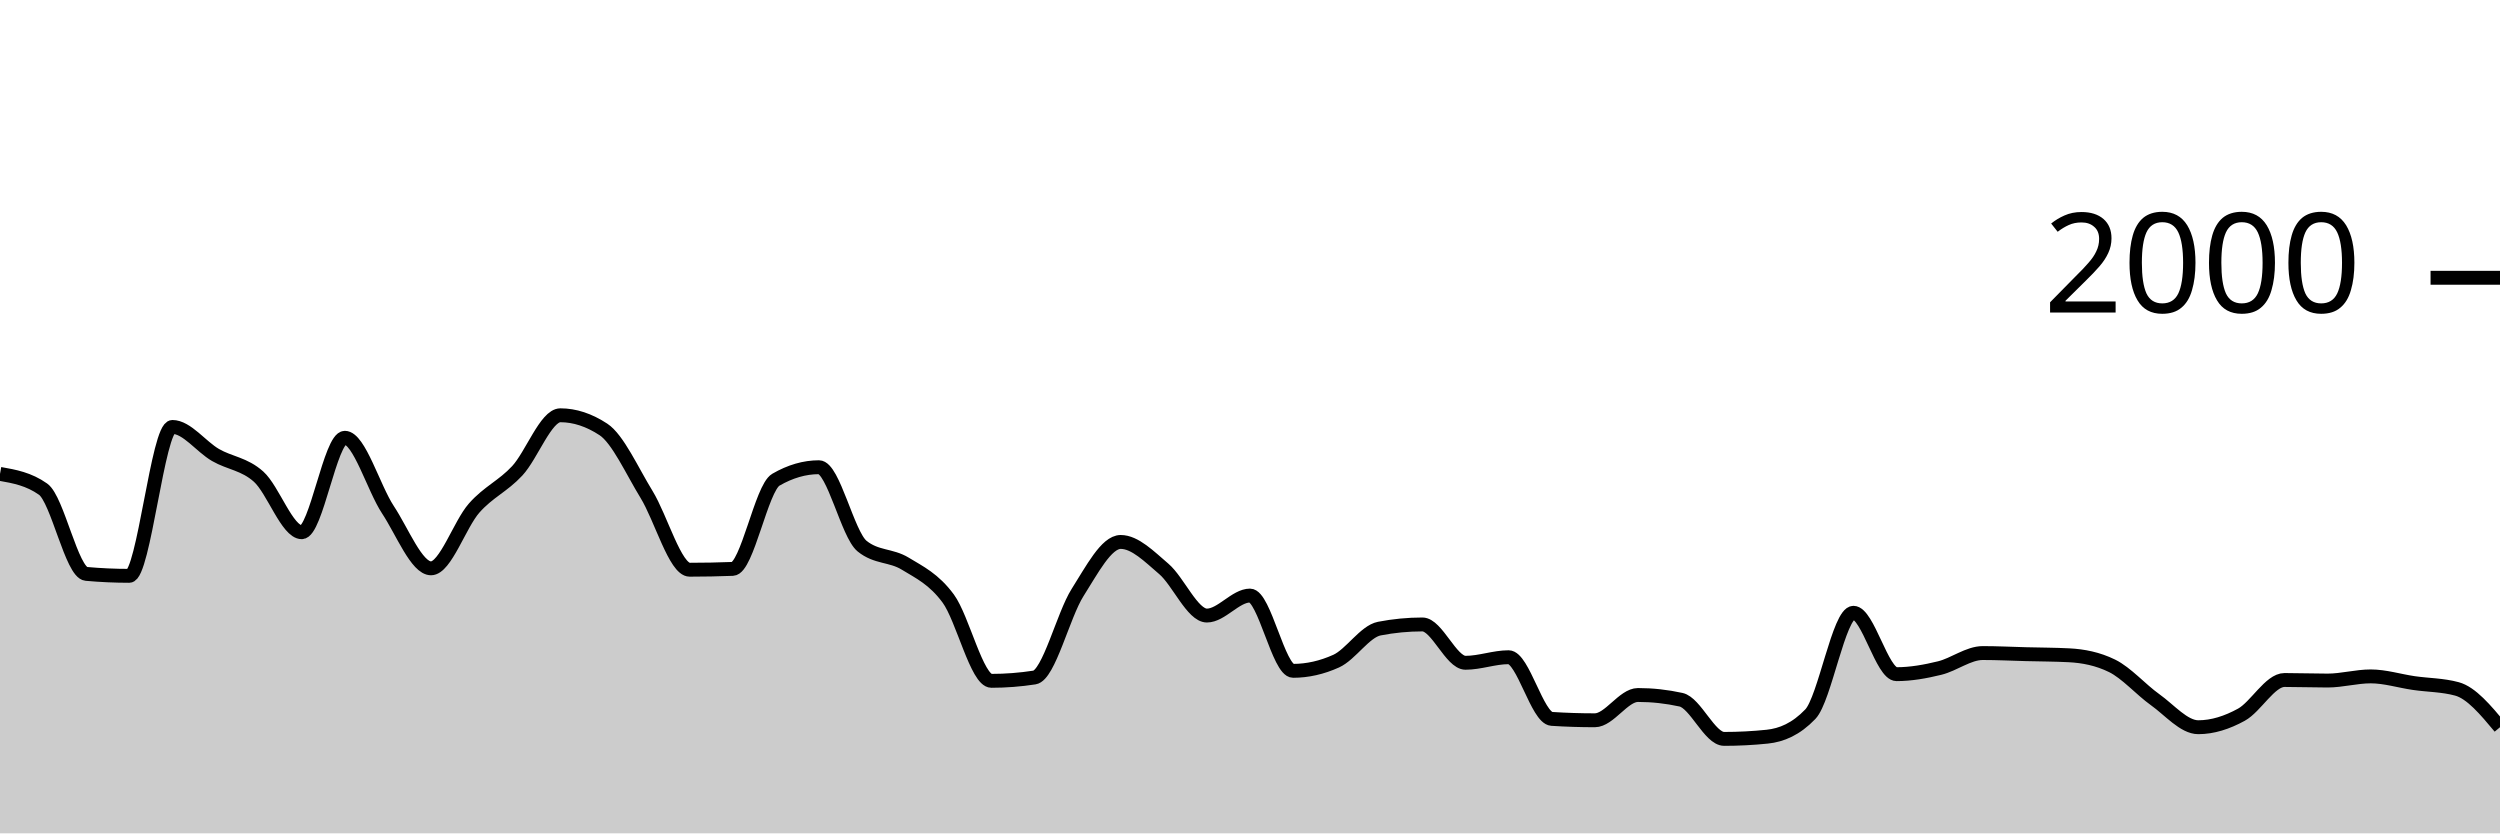
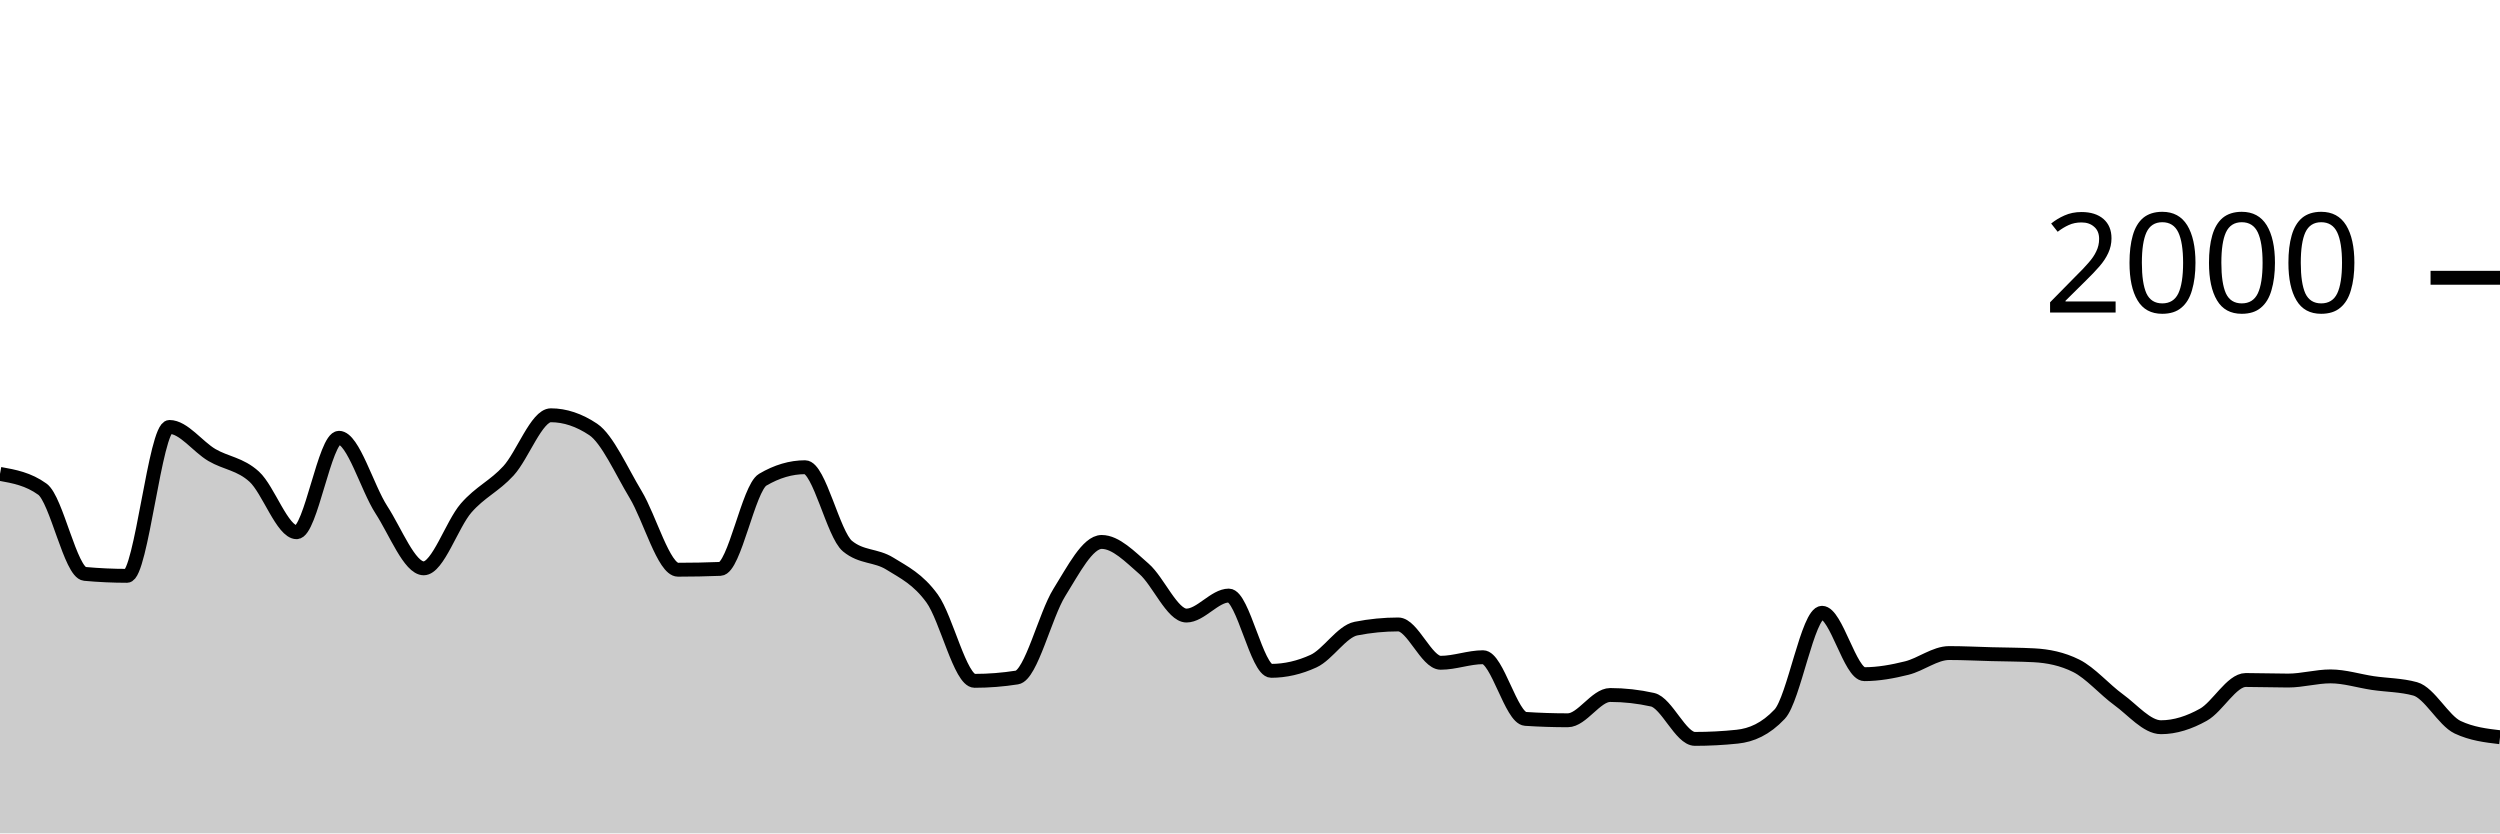
<svg xmlns="http://www.w3.org/2000/svg" viewBox="0 0 180 60">
  <g transform="translate(0,20)">
-     <path class="area" fill="rgba(0, 0, 0, 0.2)" d="M0,14.12C1.034,14.303,2.069,14.487,3.103,15.22C4.138,15.953,5.172,21.227,6.207,21.32C7.241,21.413,8.276,21.46,9.31,21.46C10.345,21.46,11.379,10.74,12.414,10.74C13.448,10.74,14.483,12.163,15.517,12.76C16.552,13.357,17.586,13.393,18.621,14.32C19.655,15.247,20.69,18.32,21.724,18.32C22.759,18.32,23.793,11.52,24.828,11.52C25.862,11.52,26.897,15.133,27.931,16.7C28.966,18.267,30,20.92,31.034,20.92C32.069,20.92,33.103,17.75,34.138,16.58C35.172,15.41,36.207,15.013,37.241,13.9C38.276,12.787,39.31,9.9,40.345,9.9C41.379,9.9,42.414,10.24,43.448,10.92C44.483,11.6,45.517,13.917,46.552,15.6C47.586,17.283,48.621,21.02,49.655,21.02C50.69,21.02,51.724,21,52.759,20.96C53.793,20.92,54.828,15.14,55.862,14.54C56.897,13.94,57.931,13.64,58.966,13.64C60,13.64,61.034,18.48,62.069,19.32C63.103,20.16,64.138,19.95,65.172,20.58C66.207,21.21,67.241,21.693,68.276,23.1C69.31,24.507,70.345,29.02,71.379,29.02C72.414,29.02,73.448,28.94,74.483,28.78C75.517,28.62,76.552,24.287,77.586,22.66C78.621,21.033,79.655,19.02,80.69,19.02C81.724,19.02,82.759,20.077,83.793,20.96C84.828,21.843,85.862,24.32,86.897,24.32C87.931,24.32,88.966,22.88,90,22.88C91.034,22.88,92.069,28.3,93.103,28.3C94.138,28.3,95.172,28.067,96.207,27.6C97.241,27.133,98.276,25.46,99.31,25.26C100.345,25.06,101.379,24.96,102.414,24.96C103.448,24.96,104.483,27.72,105.517,27.72C106.552,27.72,107.586,27.32,108.621,27.32C109.655,27.32,110.69,31.693,111.724,31.76C112.759,31.827,113.793,31.86,114.828,31.86C115.862,31.86,116.897,30.04,117.931,30.04C118.966,30.04,120,30.153,121.034,30.38C122.069,30.607,123.103,33.2,124.138,33.2C125.172,33.2,126.207,33.147,127.241,33.04C128.276,32.933,129.31,32.5,130.345,31.42C131.379,30.34,132.414,24.12,133.448,24.12C134.483,24.12,135.517,28.54,136.552,28.54C137.586,28.54,138.621,28.353,139.655,28.1C140.69,27.847,141.724,27.02,142.759,27.02C143.793,27.02,144.828,27.073,145.862,27.1C146.897,27.127,147.931,27.127,148.966,27.18C150,27.233,151.034,27.433,152.069,27.94C153.103,28.447,154.138,29.643,155.172,30.38C156.207,31.117,157.241,32.36,158.276,32.36C159.31,32.36,160.345,32.027,161.379,31.46C162.414,30.893,163.448,28.96,164.483,28.96C165.517,28.96,166.552,29,167.586,29C168.621,29,169.655,28.7,170.69,28.7C171.724,28.7,172.759,29.03,173.793,29.18C174.828,29.33,175.862,29.32,176.897,29.6C177.931,29.88,178.966,31.12,180,32.36L180,40C178.966,40,177.931,40,176.897,40C175.862,40,174.828,40,173.793,40C172.759,40,171.724,40,170.69,40C169.655,40,168.621,40,167.586,40C166.552,40,165.517,40,164.483,40C163.448,40,162.414,40,161.379,40C160.345,40,159.31,40,158.276,40C157.241,40,156.207,40,155.172,40C154.138,40,153.103,40,152.069,40C151.034,40,150,40,148.966,40C147.931,40,146.897,40,145.862,40C144.828,40,143.793,40,142.759,40C141.724,40,140.69,40,139.655,40C138.621,40,137.586,40,136.552,40C135.517,40,134.483,40,133.448,40C132.414,40,131.379,40,130.345,40C129.31,40,128.276,40,127.241,40C126.207,40,125.172,40,124.138,40C123.103,40,122.069,40,121.034,40C120,40,118.966,40,117.931,40C116.897,40,115.862,40,114.828,40C113.793,40,112.759,40,111.724,40C110.69,40,109.655,40,108.621,40C107.586,40,106.552,40,105.517,40C104.483,40,103.448,40,102.414,40C101.379,40,100.345,40,99.31,40C98.276,40,97.241,40,96.207,40C95.172,40,94.138,40,93.103,40C92.069,40,91.034,40,90,40C88.966,40,87.931,40,86.897,40C85.862,40,84.828,40,83.793,40C82.759,40,81.724,40,80.69,40C79.655,40,78.621,40,77.586,40C76.552,40,75.517,40,74.483,40C73.448,40,72.414,40,71.379,40C70.345,40,69.31,40,68.276,40C67.241,40,66.207,40,65.172,40C64.138,40,63.103,40,62.069,40C61.034,40,60,40,58.966,40C57.931,40,56.897,40,55.862,40C54.828,40,53.793,40,52.759,40C51.724,40,50.69,40,49.655,40C48.621,40,47.586,40,46.552,40C45.517,40,44.483,40,43.448,40C42.414,40,41.379,40,40.345,40C39.31,40,38.276,40,37.241,40C36.207,40,35.172,40,34.138,40C33.103,40,32.069,40,31.034,40C30,40,28.966,40,27.931,40C26.897,40,25.862,40,24.828,40C23.793,40,22.759,40,21.724,40C20.69,40,19.655,40,18.621,40C17.586,40,16.552,40,15.517,40C14.483,40,13.448,40,12.414,40C11.379,40,10.345,40,9.31,40C8.276,40,7.241,40,6.207,40C5.172,40,4.138,40,3.103,40C2.069,40,1.034,40,0,40Z" />
-     <path class="line" stroke="black" fill="none" d="M0,14.12C1.034,14.303,2.069,14.487,3.103,15.22C4.138,15.953,5.172,21.227,6.207,21.32C7.241,21.413,8.276,21.46,9.31,21.46C10.345,21.46,11.379,10.74,12.414,10.74C13.448,10.74,14.483,12.163,15.517,12.76C16.552,13.357,17.586,13.393,18.621,14.32C19.655,15.247,20.69,18.32,21.724,18.32C22.759,18.32,23.793,11.52,24.828,11.52C25.862,11.52,26.897,15.133,27.931,16.7C28.966,18.267,30,20.92,31.034,20.92C32.069,20.92,33.103,17.75,34.138,16.58C35.172,15.41,36.207,15.013,37.241,13.9C38.276,12.787,39.31,9.9,40.345,9.9C41.379,9.9,42.414,10.24,43.448,10.92C44.483,11.6,45.517,13.917,46.552,15.6C47.586,17.283,48.621,21.02,49.655,21.02C50.69,21.02,51.724,21,52.759,20.96C53.793,20.92,54.828,15.14,55.862,14.54C56.897,13.94,57.931,13.64,58.966,13.64C60,13.64,61.034,18.48,62.069,19.32C63.103,20.16,64.138,19.95,65.172,20.58C66.207,21.21,67.241,21.693,68.276,23.1C69.31,24.507,70.345,29.02,71.379,29.02C72.414,29.02,73.448,28.94,74.483,28.78C75.517,28.62,76.552,24.287,77.586,22.66C78.621,21.033,79.655,19.02,80.69,19.02C81.724,19.02,82.759,20.077,83.793,20.96C84.828,21.843,85.862,24.32,86.897,24.32C87.931,24.32,88.966,22.88,90,22.88C91.034,22.88,92.069,28.3,93.103,28.3C94.138,28.3,95.172,28.067,96.207,27.6C97.241,27.133,98.276,25.46,99.31,25.26C100.345,25.06,101.379,24.96,102.414,24.96C103.448,24.96,104.483,27.72,105.517,27.72C106.552,27.72,107.586,27.32,108.621,27.32C109.655,27.32,110.69,31.693,111.724,31.76C112.759,31.827,113.793,31.86,114.828,31.86C115.862,31.86,116.897,30.04,117.931,30.04C118.966,30.04,120,30.153,121.034,30.38C122.069,30.607,123.103,33.2,124.138,33.2C125.172,33.2,126.207,33.147,127.241,33.04C128.276,32.933,129.31,32.5,130.345,31.42C131.379,30.34,132.414,24.12,133.448,24.12C134.483,24.12,135.517,28.54,136.552,28.54C137.586,28.54,138.621,28.353,139.655,28.1C140.69,27.847,141.724,27.02,142.759,27.02C143.793,27.02,144.828,27.073,145.862,27.1C146.897,27.127,147.931,27.127,148.966,27.18C150,27.233,151.034,27.433,152.069,27.94C153.103,28.447,154.138,29.643,155.172,30.38C156.207,31.117,157.241,32.36,158.276,32.36C159.31,32.36,160.345,32.027,161.379,31.46C162.414,30.893,163.448,28.96,164.483,28.96C165.517,28.96,166.552,29,167.586,29C168.621,29,169.655,28.7,170.69,28.7C171.724,28.7,172.759,29.03,173.793,29.18C174.828,29.33,175.862,29.32,176.897,29.6C177.931,29.88,178.966,31.12,180,32.36" />
+     <path class="area" fill="rgba(0, 0, 0, 0.2)" d="M0,14.12C1.017,14.303,2.034,14.487,3.051,15.22C4.068,15.953,5.085,21.227,6.102,21.32C7.119,21.413,8.136,21.46,9.153,21.46C10.169,21.46,11.186,10.74,12.203,10.74C13.22,10.74,14.237,12.163,15.254,12.76C16.271,13.357,17.288,13.393,18.305,14.32C19.322,15.247,20.339,18.32,21.356,18.32C22.373,18.32,23.39,11.52,24.407,11.52C25.424,11.52,26.441,15.133,27.458,16.7C28.475,18.267,29.492,20.92,30.508,20.92C31.525,20.92,32.542,17.75,33.559,16.58C34.576,15.41,35.593,15.013,36.61,13.9C37.627,12.787,38.644,9.9,39.661,9.9C40.678,9.9,41.695,10.24,42.712,10.92C43.729,11.6,44.746,13.917,45.763,15.6C46.78,17.283,47.797,21.02,48.814,21.02C49.831,21.02,50.847,21,51.864,20.96C52.881,20.92,53.898,15.14,54.915,14.54C55.932,13.94,56.949,13.64,57.966,13.64C58.983,13.64,60,18.48,61.017,19.32C62.034,20.16,63.051,19.95,64.068,20.58C65.085,21.21,66.102,21.693,67.119,23.1C68.136,24.507,69.153,29.02,70.169,29.02C71.186,29.02,72.203,28.94,73.22,28.78C74.237,28.62,75.254,24.287,76.271,22.66C77.288,21.033,78.305,19.02,79.322,19.02C80.339,19.02,81.356,20.077,82.373,20.96C83.39,21.843,84.407,24.32,85.424,24.32C86.441,24.32,87.458,22.88,88.475,22.88C89.492,22.88,90.508,28.3,91.525,28.3C92.542,28.3,93.559,28.067,94.576,27.6C95.593,27.133,96.61,25.46,97.627,25.26C98.644,25.06,99.661,24.96,100.678,24.96C101.695,24.96,102.712,27.72,103.729,27.72C104.746,27.72,105.763,27.32,106.78,27.32C107.797,27.32,108.814,31.693,109.831,31.76C110.847,31.827,111.864,31.86,112.881,31.86C113.898,31.86,114.915,30.04,115.932,30.04C116.949,30.04,117.966,30.153,118.983,30.38C120,30.607,121.017,33.2,122.034,33.2C123.051,33.2,124.068,33.147,125.085,33.04C126.102,32.933,127.119,32.5,128.136,31.42C129.153,30.34,130.169,24.12,131.186,24.12C132.203,24.12,133.22,28.54,134.237,28.54C135.254,28.54,136.271,28.353,137.288,28.1C138.305,27.847,139.322,27.02,140.339,27.02C141.356,27.02,142.373,27.073,143.39,27.1C144.407,27.127,145.424,27.127,146.441,27.18C147.458,27.233,148.475,27.433,149.492,27.94C150.508,28.447,151.525,29.643,152.542,30.38C153.559,31.117,154.576,32.36,155.593,32.36C156.61,32.36,157.627,32.027,158.644,31.46C159.661,30.893,160.678,28.96,161.695,28.96C162.712,28.96,163.729,29,164.746,29C165.763,29,166.78,28.7,167.797,28.7C168.814,28.7,169.831,29.03,170.847,29.18C171.864,29.33,172.881,29.32,173.898,29.6C174.915,29.88,175.932,31.88,176.949,32.36C177.966,32.84,178.983,32.96,180,33.08L180,40C178.983,40,177.966,40,176.949,40C175.932,40,174.915,40,173.898,40C172.881,40,171.864,40,170.847,40C169.831,40,168.814,40,167.797,40C166.78,40,165.763,40,164.746,40C163.729,40,162.712,40,161.695,40C160.678,40,159.661,40,158.644,40C157.627,40,156.61,40,155.593,40C154.576,40,153.559,40,152.542,40C151.525,40,150.508,40,149.492,40C148.475,40,147.458,40,146.441,40C145.424,40,144.407,40,143.39,40C142.373,40,141.356,40,140.339,40C139.322,40,138.305,40,137.288,40C136.271,40,135.254,40,134.237,40C133.22,40,132.203,40,131.186,40C130.169,40,129.153,40,128.136,40C127.119,40,126.102,40,125.085,40C124.068,40,123.051,40,122.034,40C121.017,40,120,40,118.983,40C117.966,40,116.949,40,115.932,40C114.915,40,113.898,40,112.881,40C111.864,40,110.847,40,109.831,40C108.814,40,107.797,40,106.78,40C105.763,40,104.746,40,103.729,40C102.712,40,101.695,40,100.678,40C99.661,40,98.644,40,97.627,40C96.61,40,95.593,40,94.576,40C93.559,40,92.542,40,91.525,40C90.508,40,89.492,40,88.475,40C87.458,40,86.441,40,85.424,40C84.407,40,83.39,40,82.373,40C81.356,40,80.339,40,79.322,40C78.305,40,77.288,40,76.271,40C75.254,40,74.237,40,73.22,40C72.203,40,71.186,40,70.169,40C69.153,40,68.136,40,67.119,40C66.102,40,65.085,40,64.068,40C63.051,40,62.034,40,61.017,40C60,40,58.983,40,57.966,40C56.949,40,55.932,40,54.915,40C53.898,40,52.881,40,51.864,40C50.847,40,49.831,40,48.814,40C47.797,40,46.78,40,45.763,40C44.746,40,43.729,40,42.712,40C41.695,40,40.678,40,39.661,40C38.644,40,37.627,40,36.61,40C35.593,40,34.576,40,33.559,40C32.542,40,31.525,40,30.508,40C29.492,40,28.475,40,27.458,40C26.441,40,25.424,40,24.407,40C23.39,40,22.373,40,21.356,40C20.339,40,19.322,40,18.305,40C17.288,40,16.271,40,15.254,40C14.237,40,13.22,40,12.203,40C11.186,40,10.169,40,9.153,40C8.136,40,7.119,40,6.102,40C5.085,40,4.068,40,3.051,40C2.034,40,1.017,40,0,40Z" />
+     <path class="line" stroke="black" fill="none" d="M0,14.12C1.017,14.303,2.034,14.487,3.051,15.22C4.068,15.953,5.085,21.227,6.102,21.32C7.119,21.413,8.136,21.46,9.153,21.46C10.169,21.46,11.186,10.74,12.203,10.74C13.22,10.74,14.237,12.163,15.254,12.76C16.271,13.357,17.288,13.393,18.305,14.32C19.322,15.247,20.339,18.32,21.356,18.32C22.373,18.32,23.39,11.52,24.407,11.52C25.424,11.52,26.441,15.133,27.458,16.7C28.475,18.267,29.492,20.92,30.508,20.92C31.525,20.92,32.542,17.75,33.559,16.58C34.576,15.41,35.593,15.013,36.61,13.9C37.627,12.787,38.644,9.9,39.661,9.9C40.678,9.9,41.695,10.24,42.712,10.92C43.729,11.6,44.746,13.917,45.763,15.6C46.78,17.283,47.797,21.02,48.814,21.02C49.831,21.02,50.847,21,51.864,20.96C52.881,20.92,53.898,15.14,54.915,14.54C55.932,13.94,56.949,13.64,57.966,13.64C58.983,13.64,60,18.48,61.017,19.32C62.034,20.16,63.051,19.95,64.068,20.58C65.085,21.21,66.102,21.693,67.119,23.1C68.136,24.507,69.153,29.02,70.169,29.02C71.186,29.02,72.203,28.94,73.22,28.78C74.237,28.62,75.254,24.287,76.271,22.66C77.288,21.033,78.305,19.02,79.322,19.02C80.339,19.02,81.356,20.077,82.373,20.96C83.39,21.843,84.407,24.32,85.424,24.32C86.441,24.32,87.458,22.88,88.475,22.88C89.492,22.88,90.508,28.3,91.525,28.3C92.542,28.3,93.559,28.067,94.576,27.6C95.593,27.133,96.61,25.46,97.627,25.26C98.644,25.06,99.661,24.96,100.678,24.96C101.695,24.96,102.712,27.72,103.729,27.72C104.746,27.72,105.763,27.32,106.78,27.32C107.797,27.32,108.814,31.693,109.831,31.76C110.847,31.827,111.864,31.86,112.881,31.86C113.898,31.86,114.915,30.04,115.932,30.04C116.949,30.04,117.966,30.153,118.983,30.38C120,30.607,121.017,33.2,122.034,33.2C123.051,33.2,124.068,33.147,125.085,33.04C126.102,32.933,127.119,32.5,128.136,31.42C129.153,30.34,130.169,24.12,131.186,24.12C132.203,24.12,133.22,28.54,134.237,28.54C135.254,28.54,136.271,28.353,137.288,28.1C138.305,27.847,139.322,27.02,140.339,27.02C141.356,27.02,142.373,27.073,143.39,27.1C144.407,27.127,145.424,27.127,146.441,27.18C147.458,27.233,148.475,27.433,149.492,27.94C150.508,28.447,151.525,29.643,152.542,30.38C153.559,31.117,154.576,32.36,155.593,32.36C156.61,32.36,157.627,32.027,158.644,31.46C159.661,30.893,160.678,28.96,161.695,28.96C162.712,28.96,163.729,29,164.746,29C165.763,29,166.78,28.7,167.797,28.7C168.814,28.7,169.831,29.03,170.847,29.18C171.864,29.33,172.881,29.32,173.898,29.6C174.915,29.88,175.932,31.88,176.949,32.36C177.966,32.84,178.983,32.96,180,33.08" />
    <path class="axis-ceiling" stroke-width="1" stroke="black" fill="none" d="M175,0L180,0" />
    <text class="axis-ceiling-label" font-family="sans-serif" text-anchor="end" font-size="10px" x="170" y="2.5">2000</text>
  </g>
</svg>
